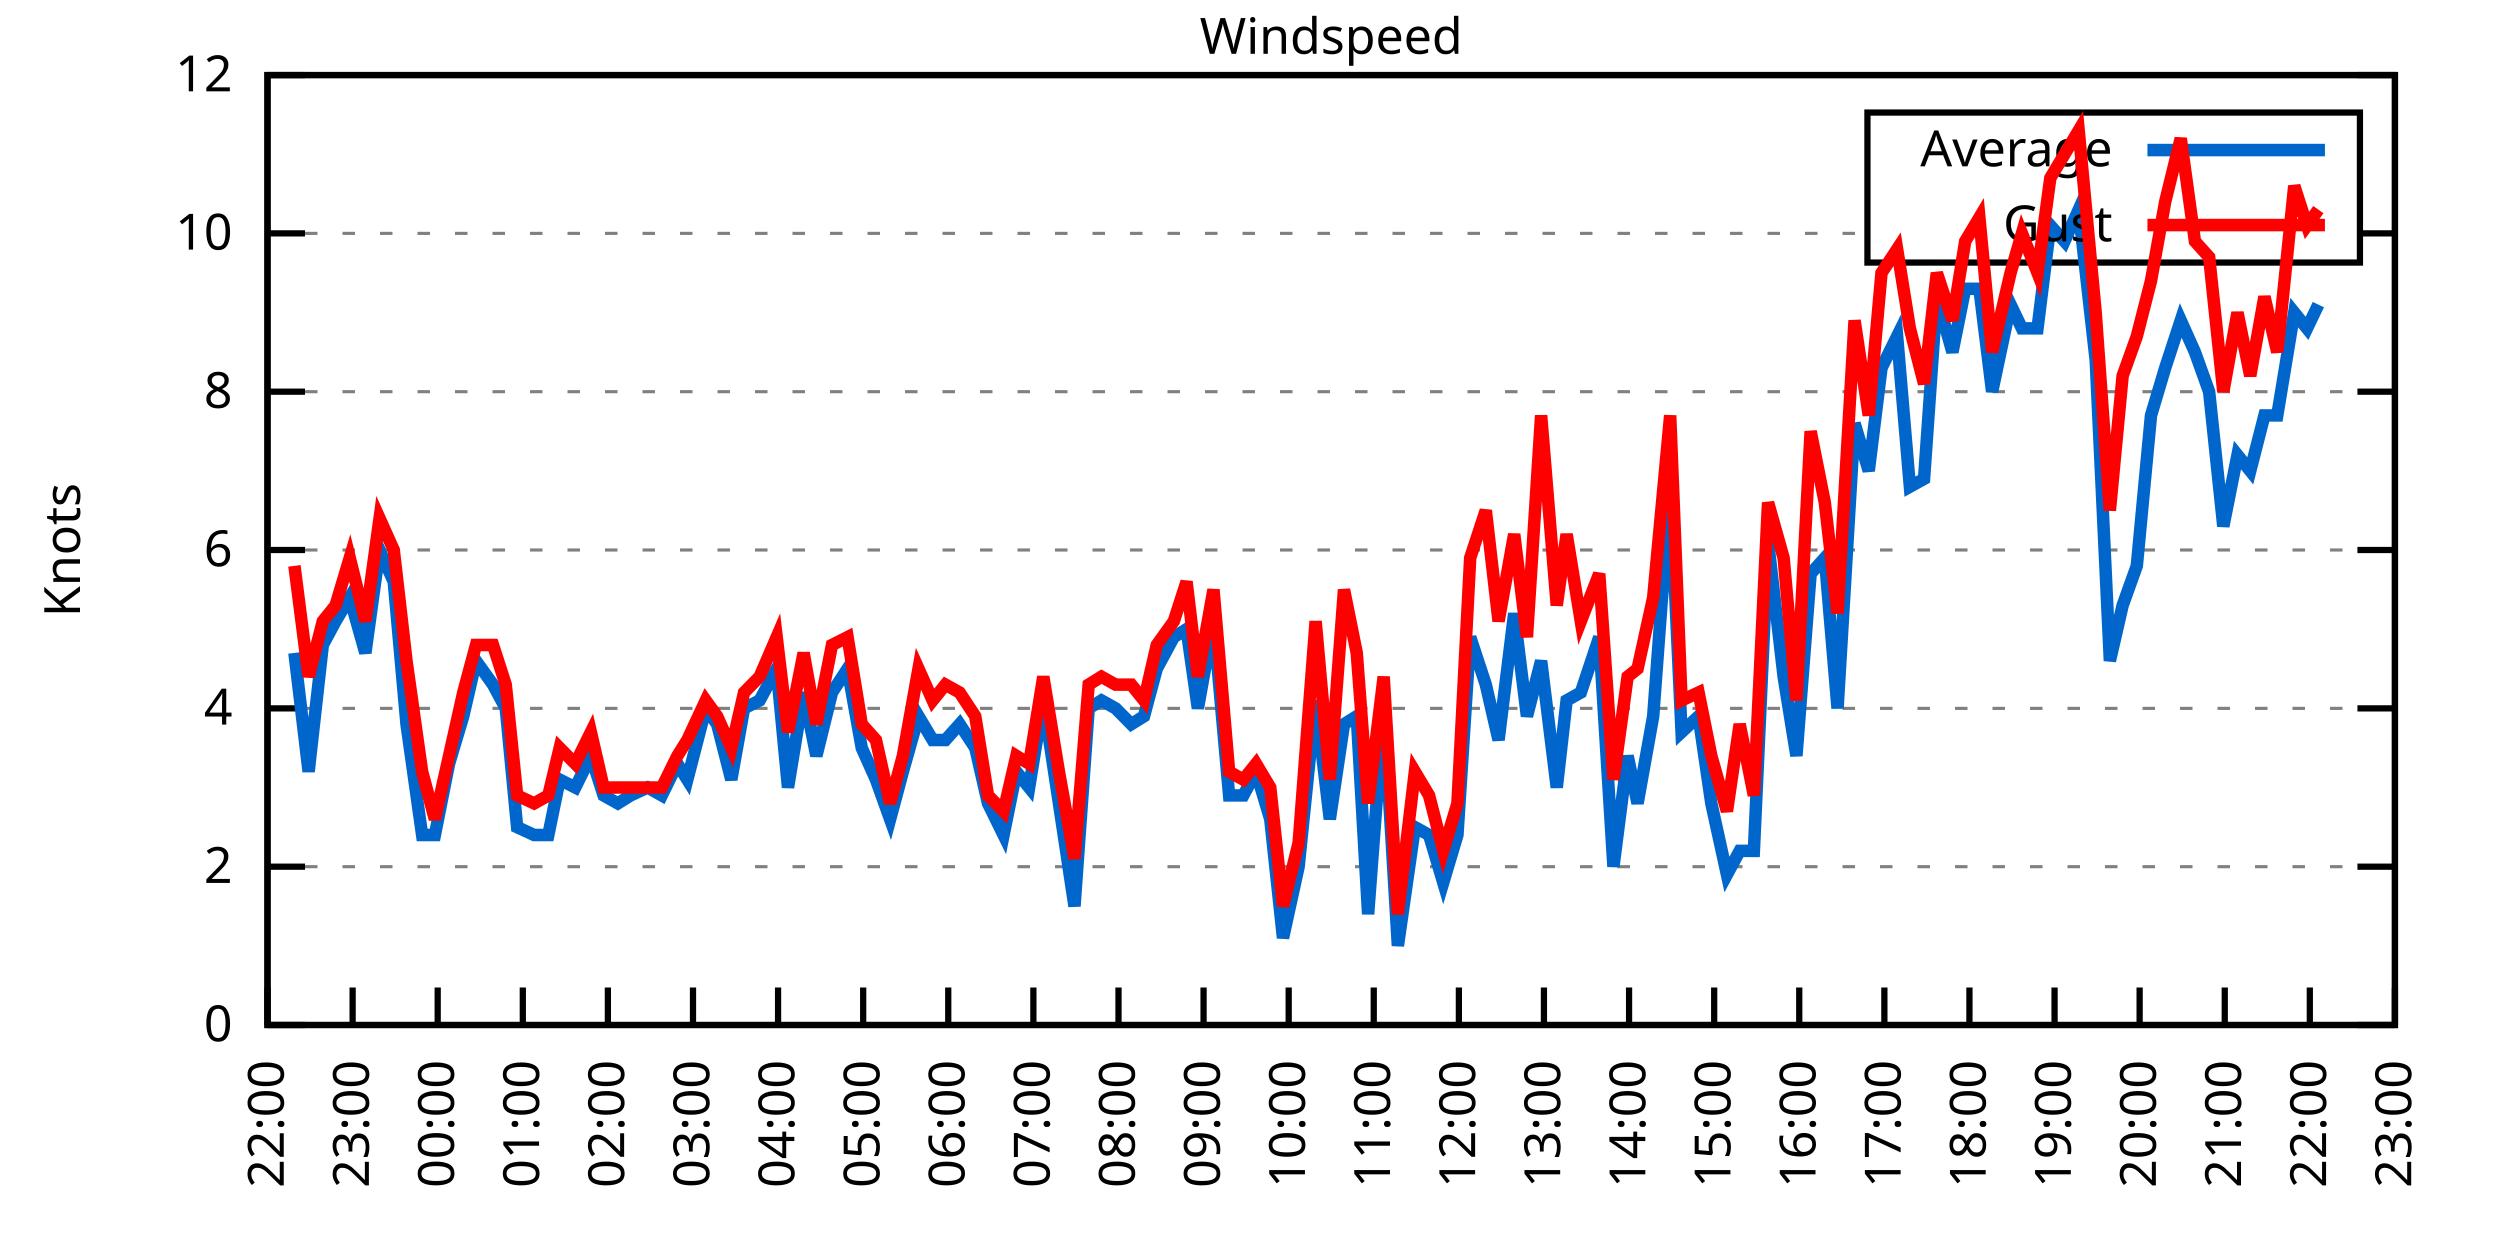
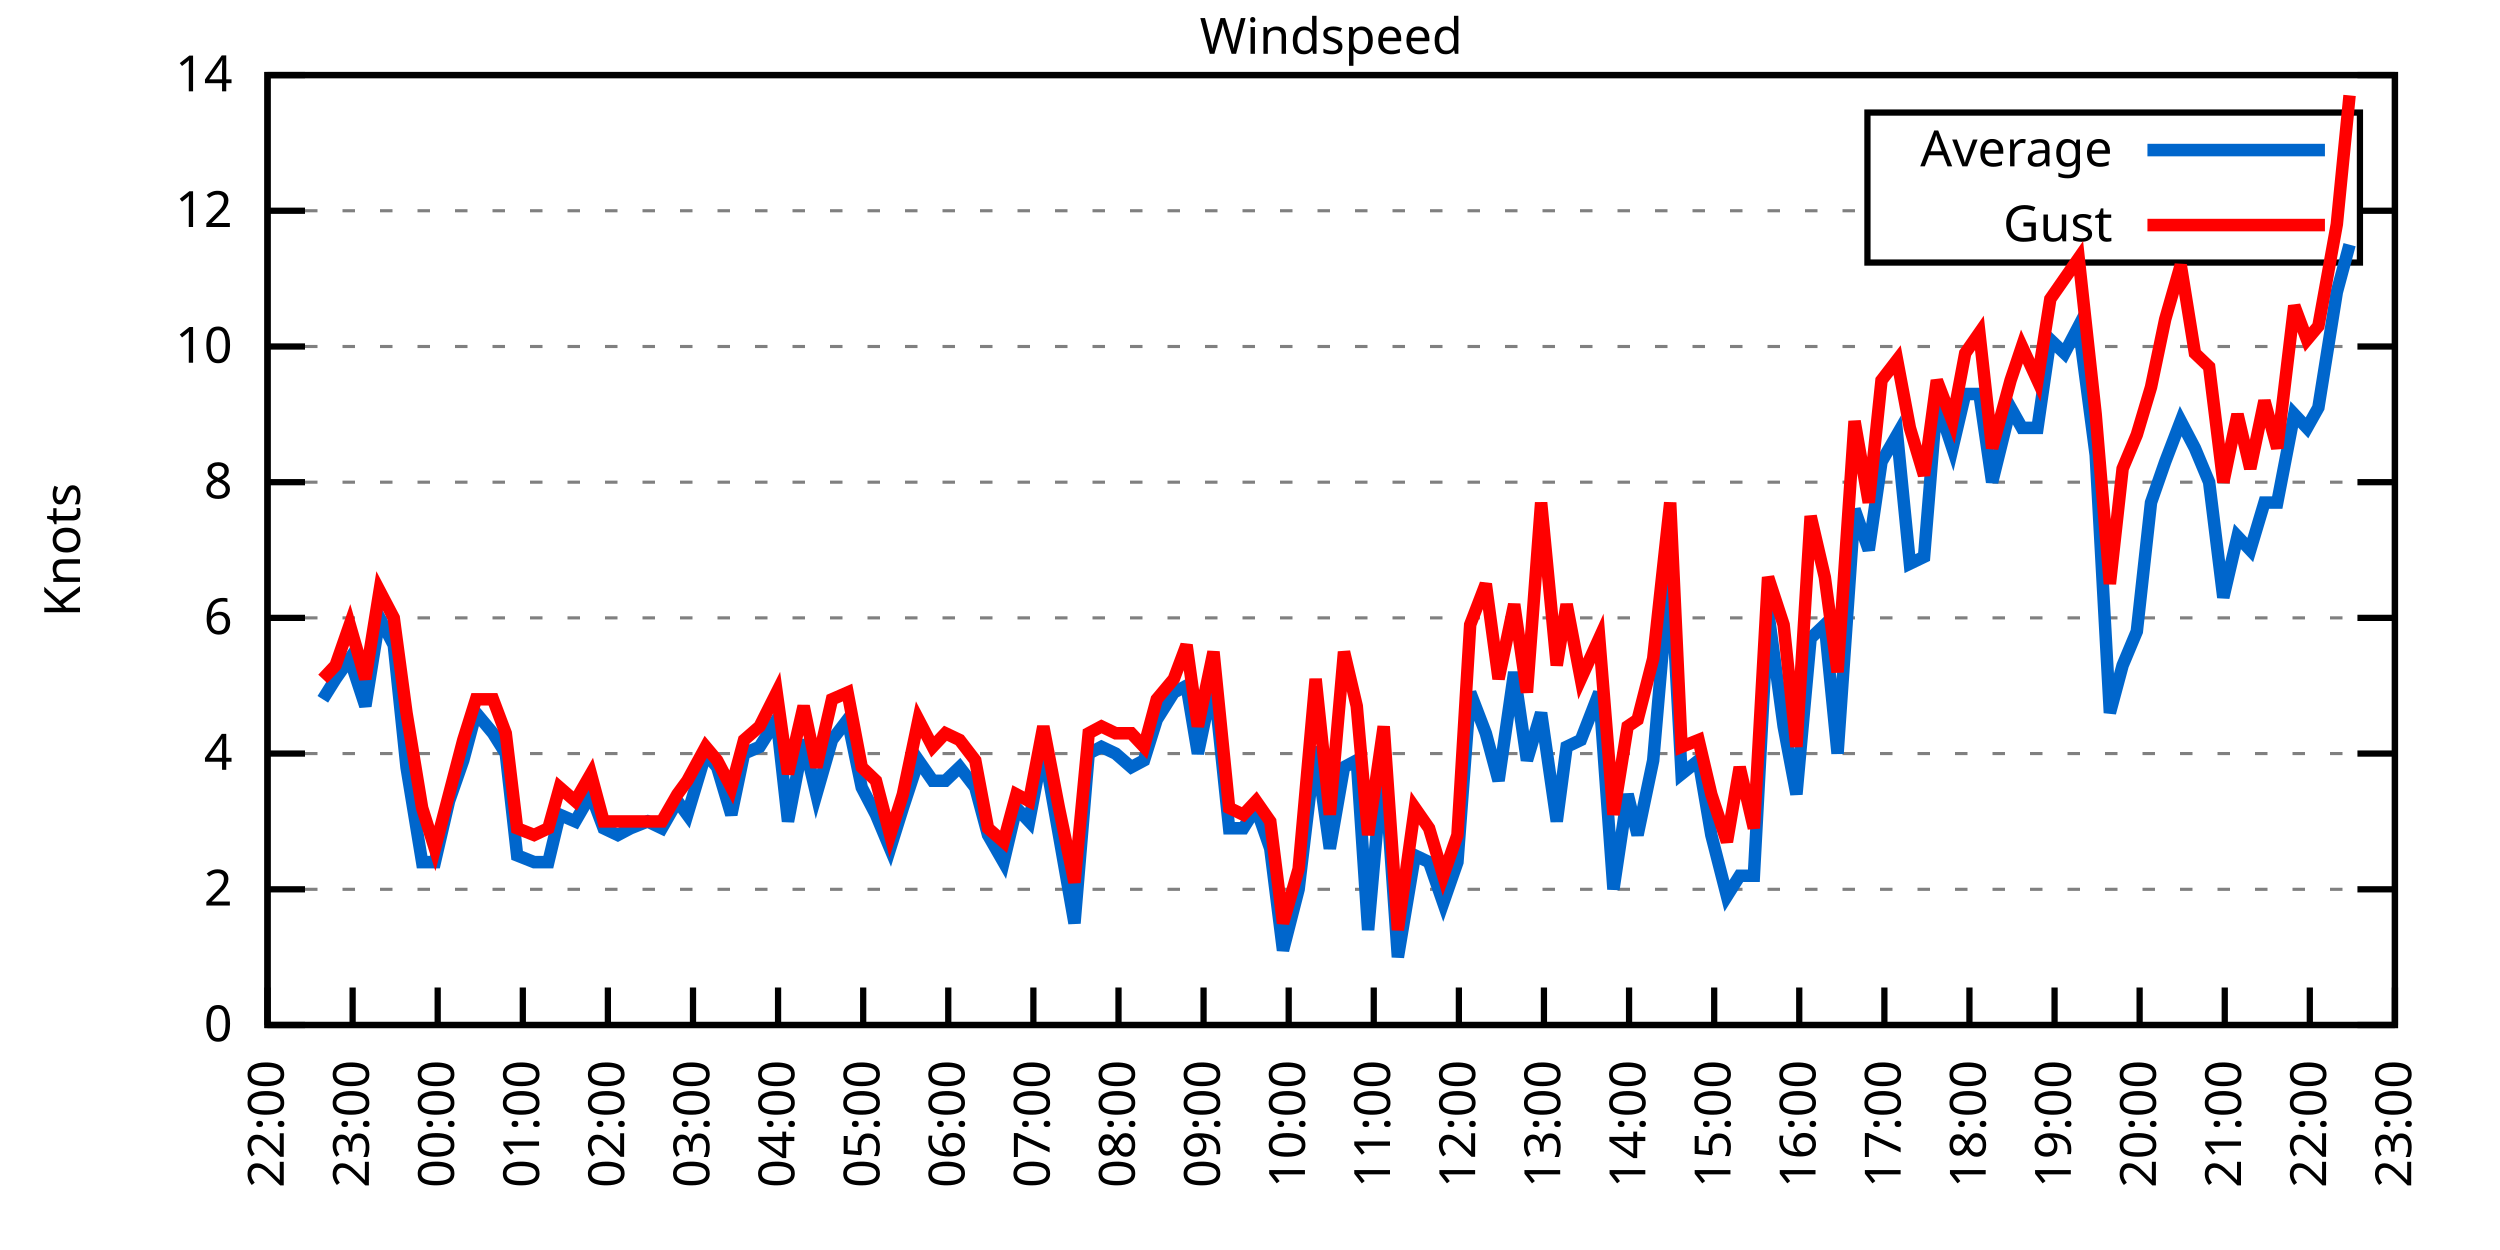
<svg xmlns="http://www.w3.org/2000/svg" xmlns:xlink="http://www.w3.org/1999/xlink" width="400" height="200" viewBox="0 0 400 200">
  <g id="gnuplot_canvas">
    <rect x="0" y="0" width="400" height="200" fill="none" />
    <defs>
      <circle id="gpDot" r="0.5" stroke-width="0.5" stroke="currentColor" />
      <path id="gpPt0" stroke-width="0.333" stroke="currentColor" d="M-1,0 h2 M0,-1 v2" />
      <path id="gpPt1" stroke-width="0.333" stroke="currentColor" d="M-1,-1 L1,1 M1,-1 L-1,1" />
      <path id="gpPt2" stroke-width="0.333" stroke="currentColor" d="M-1,0 L1,0 M0,-1 L0,1 M-1,-1 L1,1 M-1,1 L1,-1" />
      <rect id="gpPt3" stroke-width="0.333" stroke="currentColor" x="-1" y="-1" width="2" height="2" />
      <rect id="gpPt4" stroke-width="0.333" stroke="currentColor" fill="currentColor" x="-1" y="-1" width="2" height="2" />
      <circle id="gpPt5" stroke-width="0.333" stroke="currentColor" cx="0" cy="0" r="1" />
      <use xlink:href="#gpPt5" id="gpPt6" fill="currentColor" stroke="none" />
      <path id="gpPt7" stroke-width="0.333" stroke="currentColor" d="M0,-1.33 L-1.33,0.67 L1.33,0.67 z" />
      <use xlink:href="#gpPt7" id="gpPt8" fill="currentColor" stroke="none" />
      <use xlink:href="#gpPt7" id="gpPt9" stroke="currentColor" transform="rotate(180)" />
      <use xlink:href="#gpPt9" id="gpPt10" fill="currentColor" stroke="none" />
      <use xlink:href="#gpPt3" id="gpPt11" stroke="currentColor" transform="rotate(45)" />
      <use xlink:href="#gpPt11" id="gpPt12" fill="currentColor" stroke="none" />
      <path id="gpPt13" stroke-width="0.333" stroke="currentColor" d="M0,1.330 L1.265,0.411 L0.782,-1.067 L-0.782,-1.076 L-1.265,0.411 z" />
      <use xlink:href="#gpPt13" id="gpPt14" fill="currentColor" stroke="none" />
      <filter id="textbox" filterUnits="objectBoundingBox" x="0" y="0" height="1" width="1">
        <feFlood flood-color="white" flood-opacity="1" result="bgnd" />
        <feComposite in="SourceGraphic" in2="bgnd" operator="atop" />
      </filter>
      <filter id="greybox" filterUnits="objectBoundingBox" x="0" y="0" height="1" width="1">
        <feFlood flood-color="lightgrey" flood-opacity="1" result="grey" />
        <feComposite in="SourceGraphic" in2="grey" operator="atop" />
      </filter>
    </defs>
    <g fill="none" color="white" stroke="currentColor" stroke-width="1.00" stroke-linecap="butt" stroke-linejoin="miter">
</g>
    <g fill="none" color="black" stroke="currentColor" stroke-width="1.00" stroke-linecap="butt" stroke-linejoin="miter">
      <g stroke="none" shape-rendering="crispEdges">
        <polygon fill="rgb(255, 255, 255)" points="42.80,164.00 383.18,164.00 383.18,12.02 42.80,12.02 " />
      </g>
    </g>
    <g fill="none" color="black" stroke="currentColor" stroke-width="1.00" stroke-linecap="butt" stroke-linejoin="miter">
</g>
    <g fill="none" color="black" stroke="black" stroke-width="0.50" stroke-linecap="butt" stroke-linejoin="miter">
</g>
    <g fill="none" color="gray" stroke="currentColor" stroke-width="0.50" stroke-linecap="butt" stroke-linejoin="miter">
      <path stroke="gray" stroke-dasharray="2,4" class="gridline" d="M42.80,164.00 L383.19,164.00  " />
    </g>
    <g fill="none" color="gray" stroke="gray" stroke-width="1.00" stroke-linecap="butt" stroke-linejoin="miter">
</g>
    <g fill="none" color="black" stroke="currentColor" stroke-width="1.00" stroke-linecap="butt" stroke-linejoin="miter">
      <path stroke="black" d="M42.80,164.00 L48.80,164.00 M383.19,164.00 L377.19,164.00  " />
      <g transform="translate(37.20,166.60)" stroke="none" fill="black" font-family="Sans" font-size="8.00" text-anchor="end">
        <text>
          <tspan font-family="Sans"> 0</tspan>
        </text>
      </g>
    </g>
    <g fill="none" color="black" stroke="currentColor" stroke-width="1.00" stroke-linecap="butt" stroke-linejoin="miter">
</g>
    <g fill="none" color="black" stroke="black" stroke-width="0.50" stroke-linecap="butt" stroke-linejoin="miter">
</g>
    <g fill="none" color="gray" stroke="currentColor" stroke-width="0.50" stroke-linecap="butt" stroke-linejoin="miter">
-       <path stroke="gray" stroke-dasharray="2,4" class="gridline" d="M42.80,138.67 L383.19,138.67  " />
-     </g>
-     <g fill="none" color="gray" stroke="gray" stroke-width="1.00" stroke-linecap="butt" stroke-linejoin="miter">
- </g>
-     <g fill="none" color="black" stroke="currentColor" stroke-width="1.00" stroke-linecap="butt" stroke-linejoin="miter">
-       <path stroke="black" d="M42.80,138.67 L48.80,138.67 M383.19,138.67 L377.19,138.67  " />
-       <g transform="translate(37.20,141.27)" stroke="none" fill="black" font-family="Sans" font-size="8.00" text-anchor="end">
+       <path stroke="gray" stroke-dasharray="2,4" class="gridline" d="M42.80,142.29 L383.19,142.29  " />
+     </g>
+     <g fill="none" color="gray" stroke="gray" stroke-width="1.00" stroke-linecap="butt" stroke-linejoin="miter">
+ </g>
+     <g fill="none" color="black" stroke="currentColor" stroke-width="1.00" stroke-linecap="butt" stroke-linejoin="miter">
+       <path stroke="black" d="M42.80,142.29 L48.80,142.29 M383.19,142.29 L377.19,142.29  " />
+       <g transform="translate(37.20,144.89)" stroke="none" fill="black" font-family="Sans" font-size="8.00" text-anchor="end">
        <text>
          <tspan font-family="Sans"> 2</tspan>
        </text>
      </g>
    </g>
    <g fill="none" color="black" stroke="currentColor" stroke-width="1.00" stroke-linecap="butt" stroke-linejoin="miter">
</g>
    <g fill="none" color="black" stroke="black" stroke-width="0.50" stroke-linecap="butt" stroke-linejoin="miter">
</g>
    <g fill="none" color="gray" stroke="currentColor" stroke-width="0.50" stroke-linecap="butt" stroke-linejoin="miter">
-       <path stroke="gray" stroke-dasharray="2,4" class="gridline" d="M42.80,113.34 L383.19,113.34  " />
-     </g>
-     <g fill="none" color="gray" stroke="gray" stroke-width="1.00" stroke-linecap="butt" stroke-linejoin="miter">
- </g>
-     <g fill="none" color="black" stroke="currentColor" stroke-width="1.00" stroke-linecap="butt" stroke-linejoin="miter">
-       <path stroke="black" d="M42.80,113.34 L48.80,113.34 M383.19,113.34 L377.19,113.34  " />
-       <g transform="translate(37.20,115.94)" stroke="none" fill="black" font-family="Sans" font-size="8.00" text-anchor="end">
+       <path stroke="gray" stroke-dasharray="2,4" class="gridline" d="M42.80,120.57 L383.19,120.57  " />
+     </g>
+     <g fill="none" color="gray" stroke="gray" stroke-width="1.00" stroke-linecap="butt" stroke-linejoin="miter">
+ </g>
+     <g fill="none" color="black" stroke="currentColor" stroke-width="1.00" stroke-linecap="butt" stroke-linejoin="miter">
+       <path stroke="black" d="M42.80,120.57 L48.80,120.57 M383.19,120.57 L377.19,120.57  " />
+       <g transform="translate(37.20,123.17)" stroke="none" fill="black" font-family="Sans" font-size="8.00" text-anchor="end">
        <text>
          <tspan font-family="Sans"> 4</tspan>
        </text>
      </g>
    </g>
    <g fill="none" color="black" stroke="currentColor" stroke-width="1.00" stroke-linecap="butt" stroke-linejoin="miter">
</g>
    <g fill="none" color="black" stroke="black" stroke-width="0.50" stroke-linecap="butt" stroke-linejoin="miter">
</g>
    <g fill="none" color="gray" stroke="currentColor" stroke-width="0.50" stroke-linecap="butt" stroke-linejoin="miter">
-       <path stroke="gray" stroke-dasharray="2,4" class="gridline" d="M42.80,88.00 L383.19,88.00  " />
-     </g>
-     <g fill="none" color="gray" stroke="gray" stroke-width="1.00" stroke-linecap="butt" stroke-linejoin="miter">
- </g>
-     <g fill="none" color="black" stroke="currentColor" stroke-width="1.00" stroke-linecap="butt" stroke-linejoin="miter">
-       <path stroke="black" d="M42.80,88.00 L48.80,88.00 M383.19,88.00 L377.19,88.00  " />
-       <g transform="translate(37.20,90.60)" stroke="none" fill="black" font-family="Sans" font-size="8.00" text-anchor="end">
+       <path stroke="gray" stroke-dasharray="2,4" class="gridline" d="M42.80,98.86 L383.19,98.86  " />
+     </g>
+     <g fill="none" color="gray" stroke="gray" stroke-width="1.00" stroke-linecap="butt" stroke-linejoin="miter">
+ </g>
+     <g fill="none" color="black" stroke="currentColor" stroke-width="1.00" stroke-linecap="butt" stroke-linejoin="miter">
+       <path stroke="black" d="M42.80,98.86 L48.80,98.86 M383.19,98.86 L377.19,98.86  " />
+       <g transform="translate(37.20,101.46)" stroke="none" fill="black" font-family="Sans" font-size="8.00" text-anchor="end">
        <text>
          <tspan font-family="Sans"> 6</tspan>
        </text>
      </g>
    </g>
    <g fill="none" color="black" stroke="currentColor" stroke-width="1.00" stroke-linecap="butt" stroke-linejoin="miter">
</g>
    <g fill="none" color="black" stroke="black" stroke-width="0.50" stroke-linecap="butt" stroke-linejoin="miter">
</g>
    <g fill="none" color="gray" stroke="currentColor" stroke-width="0.50" stroke-linecap="butt" stroke-linejoin="miter">
-       <path stroke="gray" stroke-dasharray="2,4" class="gridline" d="M42.80,62.67 L383.19,62.67  " />
-     </g>
-     <g fill="none" color="gray" stroke="gray" stroke-width="1.00" stroke-linecap="butt" stroke-linejoin="miter">
- </g>
-     <g fill="none" color="black" stroke="currentColor" stroke-width="1.00" stroke-linecap="butt" stroke-linejoin="miter">
-       <path stroke="black" d="M42.80,62.67 L48.80,62.67 M383.19,62.67 L377.19,62.67  " />
-       <g transform="translate(37.20,65.27)" stroke="none" fill="black" font-family="Sans" font-size="8.00" text-anchor="end">
+       <path stroke="gray" stroke-dasharray="2,4" class="gridline" d="M42.80,77.15 L383.19,77.15  " />
+     </g>
+     <g fill="none" color="gray" stroke="gray" stroke-width="1.00" stroke-linecap="butt" stroke-linejoin="miter">
+ </g>
+     <g fill="none" color="black" stroke="currentColor" stroke-width="1.00" stroke-linecap="butt" stroke-linejoin="miter">
+       <path stroke="black" d="M42.80,77.15 L48.80,77.15 M383.19,77.15 L377.19,77.15  " />
+       <g transform="translate(37.20,79.75)" stroke="none" fill="black" font-family="Sans" font-size="8.00" text-anchor="end">
        <text>
          <tspan font-family="Sans"> 8</tspan>
        </text>
      </g>
    </g>
    <g fill="none" color="black" stroke="currentColor" stroke-width="1.00" stroke-linecap="butt" stroke-linejoin="miter">
</g>
    <g fill="none" color="black" stroke="black" stroke-width="0.50" stroke-linecap="butt" stroke-linejoin="miter">
</g>
    <g fill="none" color="gray" stroke="currentColor" stroke-width="0.50" stroke-linecap="butt" stroke-linejoin="miter">
-       <path stroke="gray" stroke-dasharray="2,4" class="gridline" d="M42.80,37.34 L298.79,37.34 M377.59,37.34 L383.19,37.34  " />
-     </g>
-     <g fill="none" color="gray" stroke="gray" stroke-width="1.00" stroke-linecap="butt" stroke-linejoin="miter">
- </g>
-     <g fill="none" color="black" stroke="currentColor" stroke-width="1.00" stroke-linecap="butt" stroke-linejoin="miter">
-       <path stroke="black" d="M42.80,37.34 L48.80,37.34 M383.19,37.34 L377.19,37.34  " />
-       <g transform="translate(37.20,39.94)" stroke="none" fill="black" font-family="Sans" font-size="8.00" text-anchor="end">
+       <path stroke="gray" stroke-dasharray="2,4" class="gridline" d="M42.80,55.44 L383.19,55.44  " />
+     </g>
+     <g fill="none" color="gray" stroke="gray" stroke-width="1.00" stroke-linecap="butt" stroke-linejoin="miter">
+ </g>
+     <g fill="none" color="black" stroke="currentColor" stroke-width="1.00" stroke-linecap="butt" stroke-linejoin="miter">
+       <path stroke="black" d="M42.80,55.44 L48.80,55.44 M383.19,55.44 L377.19,55.44  " />
+       <g transform="translate(37.20,58.04)" stroke="none" fill="black" font-family="Sans" font-size="8.00" text-anchor="end">
        <text>
          <tspan font-family="Sans"> 10</tspan>
+         </text>
+       </g>
+     </g>
+     <g fill="none" color="black" stroke="currentColor" stroke-width="1.00" stroke-linecap="butt" stroke-linejoin="miter">
+ </g>
+     <g fill="none" color="black" stroke="black" stroke-width="0.50" stroke-linecap="butt" stroke-linejoin="miter">
+ </g>
+     <g fill="none" color="gray" stroke="currentColor" stroke-width="0.50" stroke-linecap="butt" stroke-linejoin="miter">
+       <path stroke="gray" stroke-dasharray="2,4" class="gridline" d="M42.80,33.72 L298.79,33.72 M377.59,33.72 L383.19,33.72  " />
+     </g>
+     <g fill="none" color="gray" stroke="gray" stroke-width="1.00" stroke-linecap="butt" stroke-linejoin="miter">
+ </g>
+     <g fill="none" color="black" stroke="currentColor" stroke-width="1.00" stroke-linecap="butt" stroke-linejoin="miter">
+       <path stroke="black" d="M42.80,33.72 L48.80,33.72 M383.19,33.72 L377.19,33.72  " />
+       <g transform="translate(37.20,36.32)" stroke="none" fill="black" font-family="Sans" font-size="8.00" text-anchor="end">
+         <text>
+           <tspan font-family="Sans"> 12</tspan>
        </text>
      </g>
    </g>
    <g fill="none" color="black" stroke="currentColor" stroke-width="1.00" stroke-linecap="butt" stroke-linejoin="miter">
</g>
    <g fill="none" color="black" stroke="black" stroke-width="0.50" stroke-linecap="butt" stroke-linejoin="miter">
</g>
    <g fill="none" color="gray" stroke="currentColor" stroke-width="0.50" stroke-linecap="butt" stroke-linejoin="miter">
      <path stroke="gray" stroke-dasharray="2,4" class="gridline" d="M42.80,12.01 L383.19,12.01  " />
    </g>
    <g fill="none" color="gray" stroke="gray" stroke-width="1.00" stroke-linecap="butt" stroke-linejoin="miter">
</g>
    <g fill="none" color="black" stroke="currentColor" stroke-width="1.00" stroke-linecap="butt" stroke-linejoin="miter">
      <path stroke="black" d="M42.80,12.01 L48.80,12.01 M383.19,12.01 L377.19,12.01  " />
      <g transform="translate(37.20,14.61)" stroke="none" fill="black" font-family="Sans" font-size="8.00" text-anchor="end">
        <text>
-           <tspan font-family="Sans"> 12</tspan>
+           <tspan font-family="Sans"> 14</tspan>
        </text>
      </g>
    </g>
    <g fill="none" color="black" stroke="currentColor" stroke-width="1.00" stroke-linecap="butt" stroke-linejoin="miter">
      <path stroke="black" d="M42.80,164.00 L42.80,158.00  " />
      <g transform="translate(45.40,169.60) rotate(270.00)" stroke="none" fill="black" font-family="Sans" font-size="8.00" text-anchor="end">
        <text>
          <tspan font-family="Sans">22:00</tspan>
        </text>
      </g>
    </g>
    <g fill="none" color="black" stroke="currentColor" stroke-width="1.00" stroke-linecap="butt" stroke-linejoin="miter">
      <path stroke="black" d="M56.42,164.00 L56.42,158.00  " />
      <g transform="translate(59.02,169.60) rotate(270.00)" stroke="none" fill="black" font-family="Sans" font-size="8.00" text-anchor="end">
        <text>
          <tspan font-family="Sans">23:00</tspan>
        </text>
      </g>
    </g>
    <g fill="none" color="black" stroke="currentColor" stroke-width="1.00" stroke-linecap="butt" stroke-linejoin="miter">
      <path stroke="black" d="M70.03,164.00 L70.03,158.00  " />
      <g transform="translate(72.63,169.60) rotate(270.00)" stroke="none" fill="black" font-family="Sans" font-size="8.00" text-anchor="end">
        <text>
          <tspan font-family="Sans">00:00</tspan>
        </text>
      </g>
    </g>
    <g fill="none" color="black" stroke="currentColor" stroke-width="1.00" stroke-linecap="butt" stroke-linejoin="miter">
      <path stroke="black" d="M83.65,164.00 L83.65,158.00  " />
      <g transform="translate(86.25,169.60) rotate(270.00)" stroke="none" fill="black" font-family="Sans" font-size="8.00" text-anchor="end">
        <text>
          <tspan font-family="Sans">01:00</tspan>
        </text>
      </g>
    </g>
    <g fill="none" color="black" stroke="currentColor" stroke-width="1.00" stroke-linecap="butt" stroke-linejoin="miter">
      <path stroke="black" d="M97.26,164.00 L97.26,158.00  " />
      <g transform="translate(99.86,169.60) rotate(270.00)" stroke="none" fill="black" font-family="Sans" font-size="8.00" text-anchor="end">
        <text>
          <tspan font-family="Sans">02:00</tspan>
        </text>
      </g>
    </g>
    <g fill="none" color="black" stroke="currentColor" stroke-width="1.00" stroke-linecap="butt" stroke-linejoin="miter">
      <path stroke="black" d="M110.88,164.00 L110.88,158.00  " />
      <g transform="translate(113.48,169.60) rotate(270.00)" stroke="none" fill="black" font-family="Sans" font-size="8.00" text-anchor="end">
        <text>
          <tspan font-family="Sans">03:00</tspan>
        </text>
      </g>
    </g>
    <g fill="none" color="black" stroke="currentColor" stroke-width="1.00" stroke-linecap="butt" stroke-linejoin="miter">
      <path stroke="black" d="M124.49,164.00 L124.49,158.00  " />
      <g transform="translate(127.09,169.60) rotate(270.00)" stroke="none" fill="black" font-family="Sans" font-size="8.00" text-anchor="end">
        <text>
          <tspan font-family="Sans">04:00</tspan>
        </text>
      </g>
    </g>
    <g fill="none" color="black" stroke="currentColor" stroke-width="1.00" stroke-linecap="butt" stroke-linejoin="miter">
      <path stroke="black" d="M138.11,164.00 L138.11,158.00  " />
      <g transform="translate(140.71,169.60) rotate(270.00)" stroke="none" fill="black" font-family="Sans" font-size="8.00" text-anchor="end">
        <text>
          <tspan font-family="Sans">05:00</tspan>
        </text>
      </g>
    </g>
    <g fill="none" color="black" stroke="currentColor" stroke-width="1.00" stroke-linecap="butt" stroke-linejoin="miter">
      <path stroke="black" d="M151.72,164.00 L151.72,158.00  " />
      <g transform="translate(154.32,169.60) rotate(270.00)" stroke="none" fill="black" font-family="Sans" font-size="8.00" text-anchor="end">
        <text>
          <tspan font-family="Sans">06:00</tspan>
        </text>
      </g>
    </g>
    <g fill="none" color="black" stroke="currentColor" stroke-width="1.00" stroke-linecap="butt" stroke-linejoin="miter">
      <path stroke="black" d="M165.34,164.00 L165.34,158.00  " />
      <g transform="translate(167.94,169.60) rotate(270.00)" stroke="none" fill="black" font-family="Sans" font-size="8.00" text-anchor="end">
        <text>
          <tspan font-family="Sans">07:00</tspan>
        </text>
      </g>
    </g>
    <g fill="none" color="black" stroke="currentColor" stroke-width="1.00" stroke-linecap="butt" stroke-linejoin="miter">
      <path stroke="black" d="M178.96,164.00 L178.96,158.00  " />
      <g transform="translate(181.56,169.60) rotate(270.00)" stroke="none" fill="black" font-family="Sans" font-size="8.00" text-anchor="end">
        <text>
          <tspan font-family="Sans">08:00</tspan>
        </text>
      </g>
    </g>
    <g fill="none" color="black" stroke="currentColor" stroke-width="1.00" stroke-linecap="butt" stroke-linejoin="miter">
      <path stroke="black" d="M192.57,164.00 L192.57,158.00  " />
      <g transform="translate(195.17,169.60) rotate(270.00)" stroke="none" fill="black" font-family="Sans" font-size="8.00" text-anchor="end">
        <text>
          <tspan font-family="Sans">09:00</tspan>
        </text>
      </g>
    </g>
    <g fill="none" color="black" stroke="currentColor" stroke-width="1.00" stroke-linecap="butt" stroke-linejoin="miter">
      <path stroke="black" d="M206.19,164.00 L206.19,158.00  " />
      <g transform="translate(208.79,169.60) rotate(270.00)" stroke="none" fill="black" font-family="Sans" font-size="8.00" text-anchor="end">
        <text>
          <tspan font-family="Sans">10:00</tspan>
        </text>
      </g>
    </g>
    <g fill="none" color="black" stroke="currentColor" stroke-width="1.00" stroke-linecap="butt" stroke-linejoin="miter">
      <path stroke="black" d="M219.80,164.00 L219.80,158.00  " />
      <g transform="translate(222.40,169.60) rotate(270.00)" stroke="none" fill="black" font-family="Sans" font-size="8.00" text-anchor="end">
        <text>
          <tspan font-family="Sans">11:00</tspan>
        </text>
      </g>
    </g>
    <g fill="none" color="black" stroke="currentColor" stroke-width="1.00" stroke-linecap="butt" stroke-linejoin="miter">
      <path stroke="black" d="M233.42,164.00 L233.42,158.00  " />
      <g transform="translate(236.02,169.60) rotate(270.00)" stroke="none" fill="black" font-family="Sans" font-size="8.00" text-anchor="end">
        <text>
          <tspan font-family="Sans">12:00</tspan>
        </text>
      </g>
    </g>
    <g fill="none" color="black" stroke="currentColor" stroke-width="1.00" stroke-linecap="butt" stroke-linejoin="miter">
      <path stroke="black" d="M247.03,164.00 L247.03,158.00  " />
      <g transform="translate(249.63,169.60) rotate(270.00)" stroke="none" fill="black" font-family="Sans" font-size="8.00" text-anchor="end">
        <text>
          <tspan font-family="Sans">13:00</tspan>
        </text>
      </g>
    </g>
    <g fill="none" color="black" stroke="currentColor" stroke-width="1.00" stroke-linecap="butt" stroke-linejoin="miter">
      <path stroke="black" d="M260.65,164.00 L260.65,158.00  " />
      <g transform="translate(263.25,169.60) rotate(270.00)" stroke="none" fill="black" font-family="Sans" font-size="8.00" text-anchor="end">
        <text>
          <tspan font-family="Sans">14:00</tspan>
        </text>
      </g>
    </g>
    <g fill="none" color="black" stroke="currentColor" stroke-width="1.00" stroke-linecap="butt" stroke-linejoin="miter">
      <path stroke="black" d="M274.27,164.00 L274.27,158.00  " />
      <g transform="translate(276.87,169.60) rotate(270.00)" stroke="none" fill="black" font-family="Sans" font-size="8.00" text-anchor="end">
        <text>
          <tspan font-family="Sans">15:00</tspan>
        </text>
      </g>
    </g>
    <g fill="none" color="black" stroke="currentColor" stroke-width="1.00" stroke-linecap="butt" stroke-linejoin="miter">
      <path stroke="black" d="M287.88,164.00 L287.88,158.00  " />
      <g transform="translate(290.48,169.60) rotate(270.00)" stroke="none" fill="black" font-family="Sans" font-size="8.00" text-anchor="end">
        <text>
          <tspan font-family="Sans">16:00</tspan>
        </text>
      </g>
    </g>
    <g fill="none" color="black" stroke="currentColor" stroke-width="1.00" stroke-linecap="butt" stroke-linejoin="miter">
      <path stroke="black" d="M301.50,164.00 L301.50,158.00  " />
      <g transform="translate(304.10,169.60) rotate(270.00)" stroke="none" fill="black" font-family="Sans" font-size="8.00" text-anchor="end">
        <text>
          <tspan font-family="Sans">17:00</tspan>
        </text>
      </g>
    </g>
    <g fill="none" color="black" stroke="currentColor" stroke-width="1.00" stroke-linecap="butt" stroke-linejoin="miter">
      <path stroke="black" d="M315.11,164.00 L315.11,158.00  " />
      <g transform="translate(317.71,169.60) rotate(270.00)" stroke="none" fill="black" font-family="Sans" font-size="8.00" text-anchor="end">
        <text>
          <tspan font-family="Sans">18:00</tspan>
        </text>
      </g>
    </g>
    <g fill="none" color="black" stroke="currentColor" stroke-width="1.00" stroke-linecap="butt" stroke-linejoin="miter">
      <path stroke="black" d="M328.73,164.00 L328.73,158.00  " />
      <g transform="translate(331.33,169.60) rotate(270.00)" stroke="none" fill="black" font-family="Sans" font-size="8.00" text-anchor="end">
        <text>
          <tspan font-family="Sans">19:00</tspan>
        </text>
      </g>
    </g>
    <g fill="none" color="black" stroke="currentColor" stroke-width="1.00" stroke-linecap="butt" stroke-linejoin="miter">
      <path stroke="black" d="M342.34,164.00 L342.34,158.00  " />
      <g transform="translate(344.94,169.60) rotate(270.00)" stroke="none" fill="black" font-family="Sans" font-size="8.00" text-anchor="end">
        <text>
          <tspan font-family="Sans">20:00</tspan>
        </text>
      </g>
    </g>
    <g fill="none" color="black" stroke="currentColor" stroke-width="1.00" stroke-linecap="butt" stroke-linejoin="miter">
      <path stroke="black" d="M355.96,164.00 L355.96,158.00  " />
      <g transform="translate(358.56,169.60) rotate(270.00)" stroke="none" fill="black" font-family="Sans" font-size="8.00" text-anchor="end">
        <text>
          <tspan font-family="Sans">21:00</tspan>
        </text>
      </g>
    </g>
    <g fill="none" color="black" stroke="currentColor" stroke-width="1.00" stroke-linecap="butt" stroke-linejoin="miter">
      <path stroke="black" d="M369.57,164.00 L369.57,158.00  " />
      <g transform="translate(372.17,169.60) rotate(270.00)" stroke="none" fill="black" font-family="Sans" font-size="8.00" text-anchor="end">
        <text>
          <tspan font-family="Sans">22:00</tspan>
        </text>
      </g>
    </g>
    <g fill="none" color="black" stroke="currentColor" stroke-width="1.00" stroke-linecap="butt" stroke-linejoin="miter">
      <path stroke="black" d="M383.19,164.00 L383.19,158.00  " />
      <g transform="translate(385.79,169.60) rotate(270.00)" stroke="none" fill="black" font-family="Sans" font-size="8.00" text-anchor="end">
        <text>
          <tspan font-family="Sans">23:00</tspan>
        </text>
      </g>
    </g>
    <g fill="none" color="black" stroke="currentColor" stroke-width="1.00" stroke-linecap="butt" stroke-linejoin="miter">
</g>
    <g fill="none" color="black" stroke="currentColor" stroke-width="1.00" stroke-linecap="butt" stroke-linejoin="miter">
      <path stroke="black" d="M42.80,12.01 L42.80,164.00 L383.19,164.00 L383.19,12.01 L42.80,12.01 Z  " />
    </g>
    <g fill="none" color="black" stroke="currentColor" stroke-width="1.00" stroke-linecap="butt" stroke-linejoin="miter">
</g>
    <g fill="none" color="black" stroke="currentColor" stroke-width="1.00" stroke-linecap="butt" stroke-linejoin="miter">
      <path stroke="black" d="M298.79,42.01 L298.79,18.01 L377.59,18.01 L377.59,42.01 L298.79,42.01 Z  " />
    </g>
    <g id="Windspeed_plot_1">
      <g fill="none" color="white" stroke="black" stroke-width="2.00" stroke-linecap="butt" stroke-linejoin="miter">
</g>
      <g fill="none" color="black" stroke="currentColor" stroke-width="2.00" stroke-linecap="butt" stroke-linejoin="miter">
        <g transform="translate(337.99,26.61)" stroke="none" fill="black" font-family="Sans" font-size="8.00" text-anchor="end">
          <text>
            <tspan font-family="Sans">Average</tspan>
          </text>
        </g>
      </g>
      <g fill="none" color="black" stroke="currentColor" stroke-width="2.00" stroke-linecap="butt" stroke-linejoin="miter">
-         <path stroke="rgb(  0, 102, 204)" d="M343.59,24.01 L371.99,24.01 M47.11,104.47 L49.38,123.47 L51.65,103.20 L53.69,99.40 L55.96,95.60 L58.46,104.47   L60.73,88.00 L63.00,93.07 L65.04,115.87 L67.54,133.60 L69.58,133.60 L71.85,122.20 L74.12,114.60 L76.16,105.74   L78.88,109.54 L80.92,113.34 L82.74,132.34 L85.46,133.60 L87.73,133.60 L89.55,124.74 L92.04,126.00 L94.54,120.94   L96.58,127.27 L98.85,128.54 L100.89,127.27 L103.62,126.00 L105.89,127.27 L108.38,122.20 L109.97,124.74 L112.92,113.34   L114.74,115.87 L117.01,124.74 L119.05,113.34 L121.54,112.07 L124.27,107.00 L126.08,126.00 L128.58,110.80 L130.62,120.94   L133.12,110.80 L135.61,107.00 L137.88,119.67 L140.15,124.74 L142.42,131.07 L144.46,123.47 L146.96,114.60 L149.23,118.40   L151.27,118.40 L153.54,115.87 L156.04,119.67 L158.08,128.54 L160.57,133.60 L162.62,123.47 L164.66,126.00 L166.93,112.07   L169.43,128.54 L171.92,145.00 L174.19,113.34 L176.23,112.07 L178.50,113.34 L181.00,115.87 L183.04,114.60 L185.08,107.00   L187.81,101.94 L189.85,100.67 L191.66,113.34 L194.16,99.40 L196.66,127.27 L198.93,127.27 L200.97,123.47 L203.24,131.07   L205.28,150.07 L207.78,138.67 L210.50,112.07 L212.77,131.07 L215.04,115.87 L217.08,114.60 L218.90,146.27 L221.39,113.34   L223.66,151.33 L226.38,132.34 L228.65,133.60 L230.92,141.20 L233.19,133.60 L235.23,101.94 L237.73,109.54 L239.77,118.40   L242.27,98.14 L244.31,114.60 L246.58,105.74 L249.08,126.00 L250.66,112.07 L252.93,110.80 L255.88,101.94 L258.15,138.67   L260.42,120.94 L262.01,128.54 L264.51,114.60 L267.23,77.87 L269.05,117.14 L271.77,114.60 L273.81,128.54 L276.31,139.93   L278.35,136.14 L280.62,136.14 L282.89,86.74 L285.38,108.27 L287.43,120.94 L289.70,91.80 L291.97,89.27 L294.01,113.34   L296.73,67.74 L299.00,75.34 L301.04,58.87 L303.54,53.81 L305.58,77.87 L307.85,76.61 L309.89,47.47 L312.39,56.34   L314.43,46.21 L316.70,46.21 L318.74,62.67 L321.69,48.74 L323.51,52.54 L326.00,52.54 L328.05,36.08 L330.32,38.61   L332.59,33.54 L335.31,57.61 L337.58,105.74 L339.62,96.87 L341.89,90.54 L344.16,66.47 L346.43,58.87 L348.92,51.27   L351.19,56.34 L353.46,62.67 L355.73,84.21 L358.00,72.81 L360.04,75.34 L362.31,66.47 L364.36,66.47 L367.08,50.01   L369.12,52.54 L370.94,48.74  " />
+         <path stroke="rgb(  0, 102, 204)" d="M343.59,24.01 L371.99,24.01 M51.65,111.89 L53.69,108.63 L55.96,105.38 L58.46,112.97 L60.73,98.86 L63.00,103.20   L65.04,122.75 L67.54,137.94 L69.58,137.94 L71.85,128.17 L74.12,121.66 L76.16,114.06 L78.88,117.32 L80.92,120.57   L82.74,136.86 L85.46,137.94 L87.73,137.94 L89.55,130.35 L92.04,131.43 L94.54,127.09 L96.58,132.52 L98.85,133.60   L100.89,132.52 L103.62,131.43 L105.89,132.52 L108.38,128.17 L109.97,130.35 L112.92,120.57 L114.74,122.75 L117.01,130.35   L119.05,120.57 L121.54,119.49 L124.27,115.15 L126.08,131.43 L128.58,118.40 L130.62,127.09 L133.12,118.40 L135.61,115.15   L137.88,126.00 L140.15,130.35 L142.42,135.77 L144.46,129.26 L146.96,121.66 L149.23,124.92 L151.27,124.92 L153.54,122.75   L156.04,126.00 L158.08,133.60 L160.57,137.94 L162.62,129.26 L164.66,131.43 L166.93,119.49 L169.43,133.60 L171.92,147.72   L174.19,120.57 L176.23,119.49 L178.50,120.57 L181.00,122.75 L183.04,121.66 L185.08,115.15 L187.81,110.80 L189.85,109.72   L191.66,120.57 L194.16,108.63 L196.66,132.52 L198.93,132.52 L200.97,129.26 L203.24,135.77 L205.28,152.06 L207.78,142.29   L210.50,119.49 L212.77,135.77 L215.04,122.75 L217.08,121.66 L218.90,148.80 L221.39,120.57 L223.66,153.14 L226.38,136.86   L228.65,137.94 L230.92,144.46 L233.19,137.94 L235.23,110.80 L237.73,117.32 L239.77,124.92 L242.27,107.55 L244.31,121.66   L246.58,114.06 L249.08,131.43 L250.66,119.49 L252.93,118.40 L255.88,110.80 L258.15,142.29 L260.42,127.09 L262.01,133.60   L264.51,121.66 L267.23,90.18 L269.05,123.83 L271.77,121.66 L273.81,133.60 L276.31,143.37 L278.35,140.12 L280.62,140.12   L282.89,97.78 L285.38,116.23 L287.43,127.09 L289.70,102.12 L291.97,99.95 L294.01,120.57 L296.73,81.49 L299.00,88.00   L301.04,73.89 L303.54,69.55 L305.58,90.18 L307.85,89.09 L309.89,64.12 L312.39,71.72 L314.43,63.04 L316.70,63.04   L318.74,77.15 L321.69,65.21 L323.51,68.46 L326.00,68.46 L328.05,54.35 L330.32,56.52 L332.59,52.18 L335.31,72.81   L337.58,114.06 L339.62,106.46 L341.89,101.03 L344.16,80.41 L346.43,73.89 L348.92,67.38 L351.19,71.72 L353.46,77.15   L355.73,95.60 L358.00,85.83 L360.04,88.00 L362.31,80.41 L364.36,80.41 L367.08,66.29 L369.12,68.46 L370.94,65.21   L373.89,46.75 L375.93,39.15  " />
      </g>
    </g>
    <g id="Windspeed_plot_2">
      <g fill="none" color="black" stroke="currentColor" stroke-width="2.00" stroke-linecap="butt" stroke-linejoin="miter">
        <g transform="translate(337.99,38.61)" stroke="none" fill="black" font-family="Sans" font-size="8.00" text-anchor="end">
          <text>
            <tspan font-family="Sans">Gust</tspan>
          </text>
        </g>
      </g>
      <g fill="none" color="black" stroke="currentColor" stroke-width="2.00" stroke-linecap="butt" stroke-linejoin="miter">
-         <path stroke="rgb(255,   0,   0)" d="M343.59,36.01 L371.99,36.01 M47.11,90.54 L49.38,108.27 L51.65,99.40 L53.69,96.87 L55.96,89.27 L58.46,99.40   L60.73,82.94 L63.00,88.00 L65.04,105.74 L67.54,123.47 L69.58,131.07 L71.85,120.94 L74.12,110.80 L76.16,103.20   L78.88,103.20 L80.92,109.54 L82.74,127.27 L85.46,128.54 L87.73,127.27 L89.55,119.67 L92.04,122.20 L94.54,117.14   L96.58,126.00 L98.85,126.00 L100.89,126.00 L103.62,126.00 L105.89,126.00 L108.38,120.94 L109.97,118.40 L112.92,112.07   L114.74,114.60 L117.01,119.67 L119.05,110.80 L121.54,108.27 L124.27,101.94 L126.08,117.14 L128.58,104.47 L130.62,115.87   L133.12,103.20 L135.61,101.94 L137.88,115.87 L140.15,118.40 L142.42,128.54 L144.46,120.94 L146.96,107.00 L149.23,112.07   L151.27,109.54 L153.54,110.80 L156.04,114.60 L158.08,127.27 L160.57,129.80 L162.62,120.94 L164.66,122.20 L166.93,108.27   L169.43,123.47 L171.92,137.40 L174.19,109.54 L176.23,108.27 L178.50,109.54 L181.00,109.54 L183.04,112.07 L185.08,103.20   L187.81,99.40 L189.85,93.07 L191.66,108.27 L194.16,94.34 L196.66,123.47 L198.93,124.74 L200.97,122.20 L203.24,126.00   L205.28,145.00 L207.78,134.87 L210.50,99.40 L212.77,124.74 L215.04,94.34 L217.08,104.47 L218.90,128.54 L221.39,108.27   L223.66,146.27 L226.38,123.47 L228.65,127.27 L230.92,136.14 L233.19,128.54 L235.23,89.27 L237.73,81.67 L239.77,99.40   L242.27,85.47 L244.31,101.94 L246.58,66.47 L249.08,96.87 L250.66,85.47 L252.93,99.40 L255.88,91.80 L258.15,124.74   L260.42,108.27 L262.01,107.00 L264.51,95.60 L267.23,66.47 L269.05,112.07 L271.77,110.80 L273.81,120.94 L276.31,129.80   L278.35,115.87 L280.62,127.27 L282.89,80.41 L285.38,89.27 L287.43,112.07 L289.70,69.01 L291.97,80.41 L294.01,98.14   L296.73,51.27 L299.00,66.47 L301.04,43.67 L303.54,39.87 L305.58,52.54 L307.85,61.41 L309.89,43.67 L312.39,51.27   L314.43,38.61 L316.70,34.81 L318.74,56.34 L321.69,43.67 L323.51,37.34 L326.00,43.67 L328.05,28.48 L330.32,24.68   L332.59,20.88 L335.31,50.01 L337.58,81.67 L339.62,60.14 L341.89,53.81 L344.16,44.94 L346.43,32.28 L348.92,22.14   L351.19,38.61 L353.46,41.14 L355.73,62.67 L358.00,50.01 L360.04,60.14 L362.31,47.47 L364.36,56.34 L367.08,29.74   L369.12,36.08 L370.94,33.54  " />
+         <path stroke="rgb(255,   0,   0)" d="M343.59,36.01 L371.99,36.01 M51.65,108.63 L53.69,106.46 L55.96,99.95 L58.46,108.63 L60.73,94.52 L63.00,98.86   L65.04,114.06 L67.54,129.26 L69.58,135.77 L71.85,127.09 L74.12,118.40 L76.16,111.89 L78.88,111.89 L80.92,117.32   L82.74,132.52 L85.46,133.60 L87.73,132.52 L89.55,126.00 L92.04,128.17 L94.54,123.83 L96.58,131.43 L98.85,131.43   L100.89,131.43 L103.62,131.43 L105.89,131.43 L108.38,127.09 L109.97,124.92 L112.92,119.49 L114.74,121.66 L117.01,126.00   L119.05,118.40 L121.54,116.23 L124.27,110.80 L126.08,123.83 L128.58,112.97 L130.62,122.75 L133.12,111.89 L135.61,110.80   L137.88,122.75 L140.15,124.92 L142.42,133.60 L144.46,127.09 L146.96,115.15 L149.23,119.49 L151.27,117.32 L153.54,118.40   L156.04,121.66 L158.08,132.52 L160.57,134.69 L162.62,127.09 L164.66,128.17 L166.93,116.23 L169.43,129.26 L171.92,141.20   L174.19,117.32 L176.23,116.23 L178.50,117.32 L181.00,117.32 L183.04,119.49 L185.08,111.89 L187.81,108.63 L189.85,103.20   L191.66,116.23 L194.16,104.29 L196.66,129.26 L198.93,130.35 L200.97,128.17 L203.24,131.43 L205.28,147.72 L207.78,139.03   L210.50,108.63 L212.77,130.35 L215.04,104.29 L217.08,112.97 L218.90,133.60 L221.39,116.23 L223.66,148.80 L226.38,129.26   L228.65,132.52 L230.92,140.12 L233.19,133.60 L235.23,99.95 L237.73,93.43 L239.77,108.63 L242.27,96.69 L244.31,110.80   L246.58,80.41 L249.08,106.46 L250.66,96.69 L252.93,108.63 L255.88,102.12 L258.15,130.35 L260.42,116.23 L262.01,115.15   L264.51,105.38 L267.23,80.41 L269.05,119.49 L271.77,118.40 L273.81,127.09 L276.31,134.69 L278.35,122.75 L280.62,132.52   L282.89,92.35 L285.38,99.95 L287.43,119.49 L289.70,82.58 L291.97,92.35 L294.01,107.55 L296.73,67.38 L299.00,80.41   L301.04,60.86 L303.54,57.61 L305.58,68.46 L307.85,76.06 L309.89,60.86 L312.39,67.38 L314.43,56.52 L316.70,53.26   L318.74,71.72 L321.69,60.86 L323.51,55.44 L326.00,60.86 L328.05,47.84 L330.32,44.58 L332.59,41.32 L335.31,66.29   L337.58,93.43 L339.62,74.98 L341.89,69.55 L344.16,61.95 L346.43,51.09 L348.92,42.41 L351.19,56.52 L353.46,58.69   L355.73,77.15 L358.00,66.29 L360.04,74.98 L362.31,64.12 L364.36,71.72 L367.08,48.92 L369.12,54.35 L370.94,52.18   L373.89,35.89 L375.93,15.27  " />
      </g>
    </g>
    <g fill="none" color="black" stroke="currentColor" stroke-width="2.00" stroke-linecap="butt" stroke-linejoin="miter">
</g>
    <g fill="none" color="black" stroke="black" stroke-width="1.00" stroke-linecap="butt" stroke-linejoin="miter">
</g>
    <g fill="none" color="black" stroke="currentColor" stroke-width="1.00" stroke-linecap="butt" stroke-linejoin="miter">
      <path stroke="black" d="M42.80,12.01 L42.80,164.00 L383.19,164.00 L383.19,12.01 L42.80,12.01 Z  " />
      <g transform="translate(12.80,88.01) rotate(270.00)" stroke="none" fill="black" font-family="Sans" font-size="8.00" text-anchor="middle">
        <text>
          <tspan font-family="Sans">Knots</tspan>
        </text>
      </g>
    </g>
    <g fill="none" color="black" stroke="currentColor" stroke-width="1.00" stroke-linecap="butt" stroke-linejoin="miter">
</g>
    <g fill="none" color="black" stroke="currentColor" stroke-width="1.00" stroke-linecap="butt" stroke-linejoin="miter">
      <g transform="translate(212.99,8.61)" stroke="none" fill="black" font-family="Sans" font-size="8.00" text-anchor="middle">
        <text>
          <tspan font-family="Sans">Windspeed</tspan>
        </text>
      </g>
    </g>
    <g fill="none" color="black" stroke="currentColor" stroke-width="1.00" stroke-linecap="butt" stroke-linejoin="miter">
</g>
  </g>
</svg>
